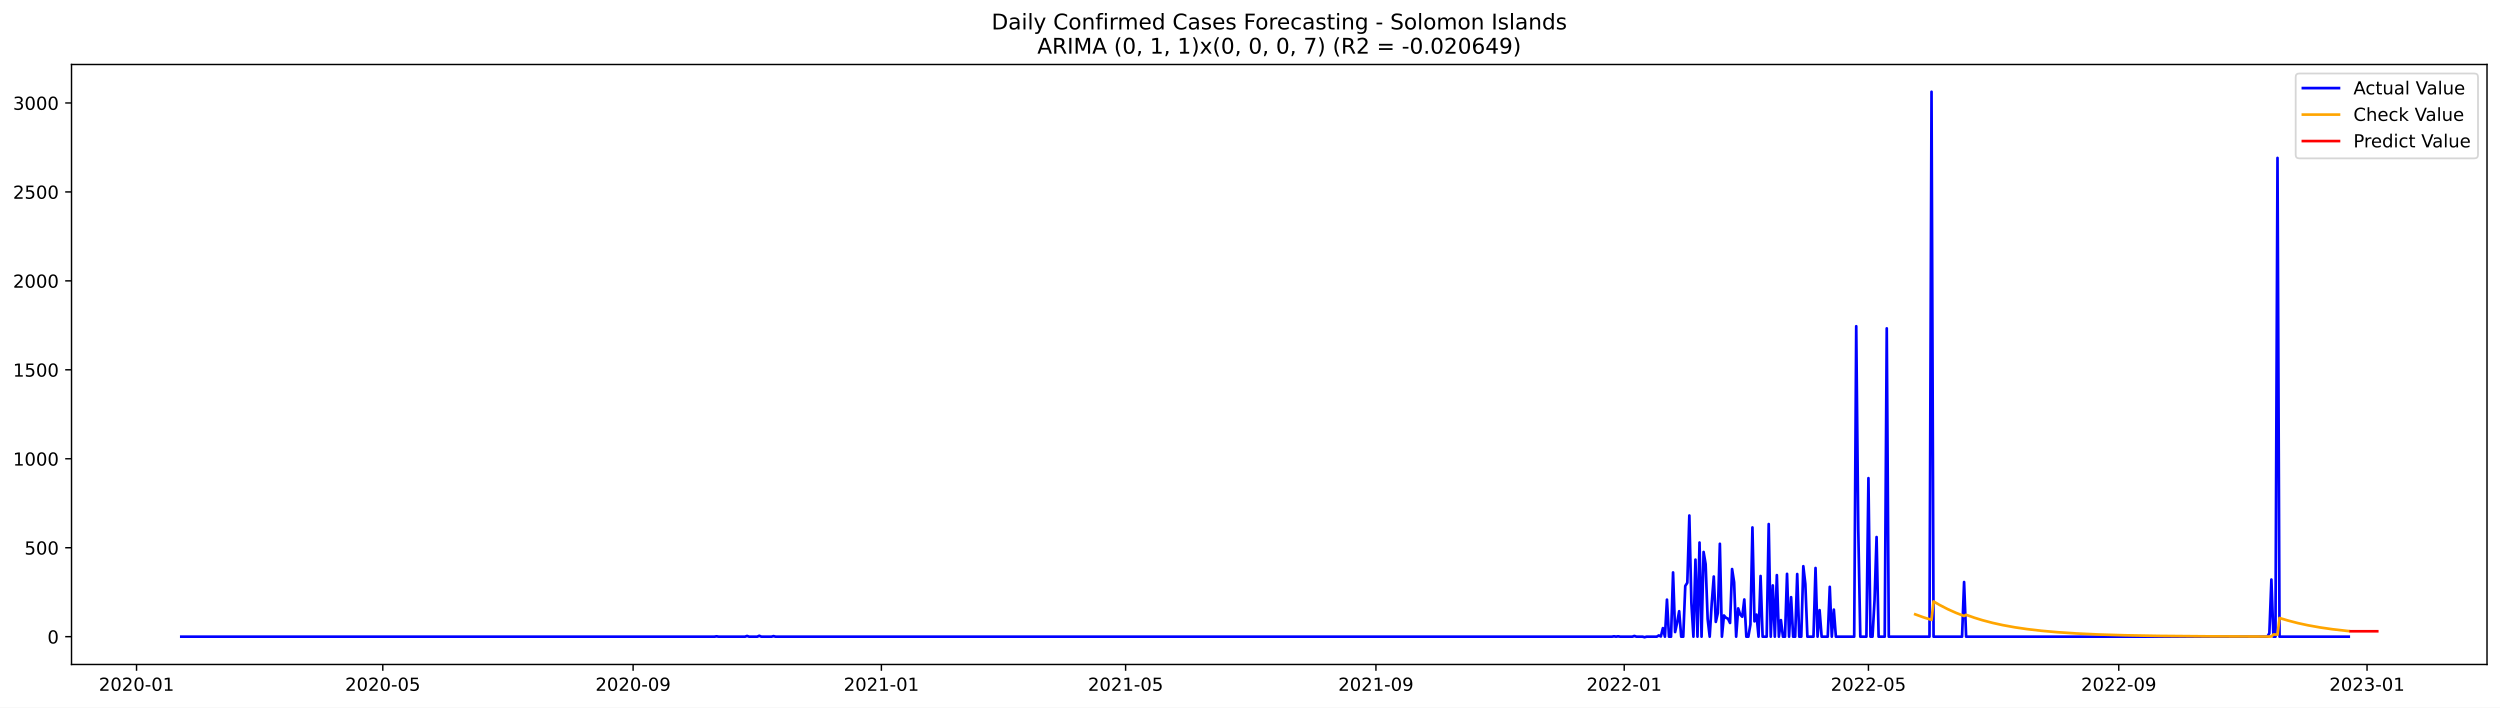
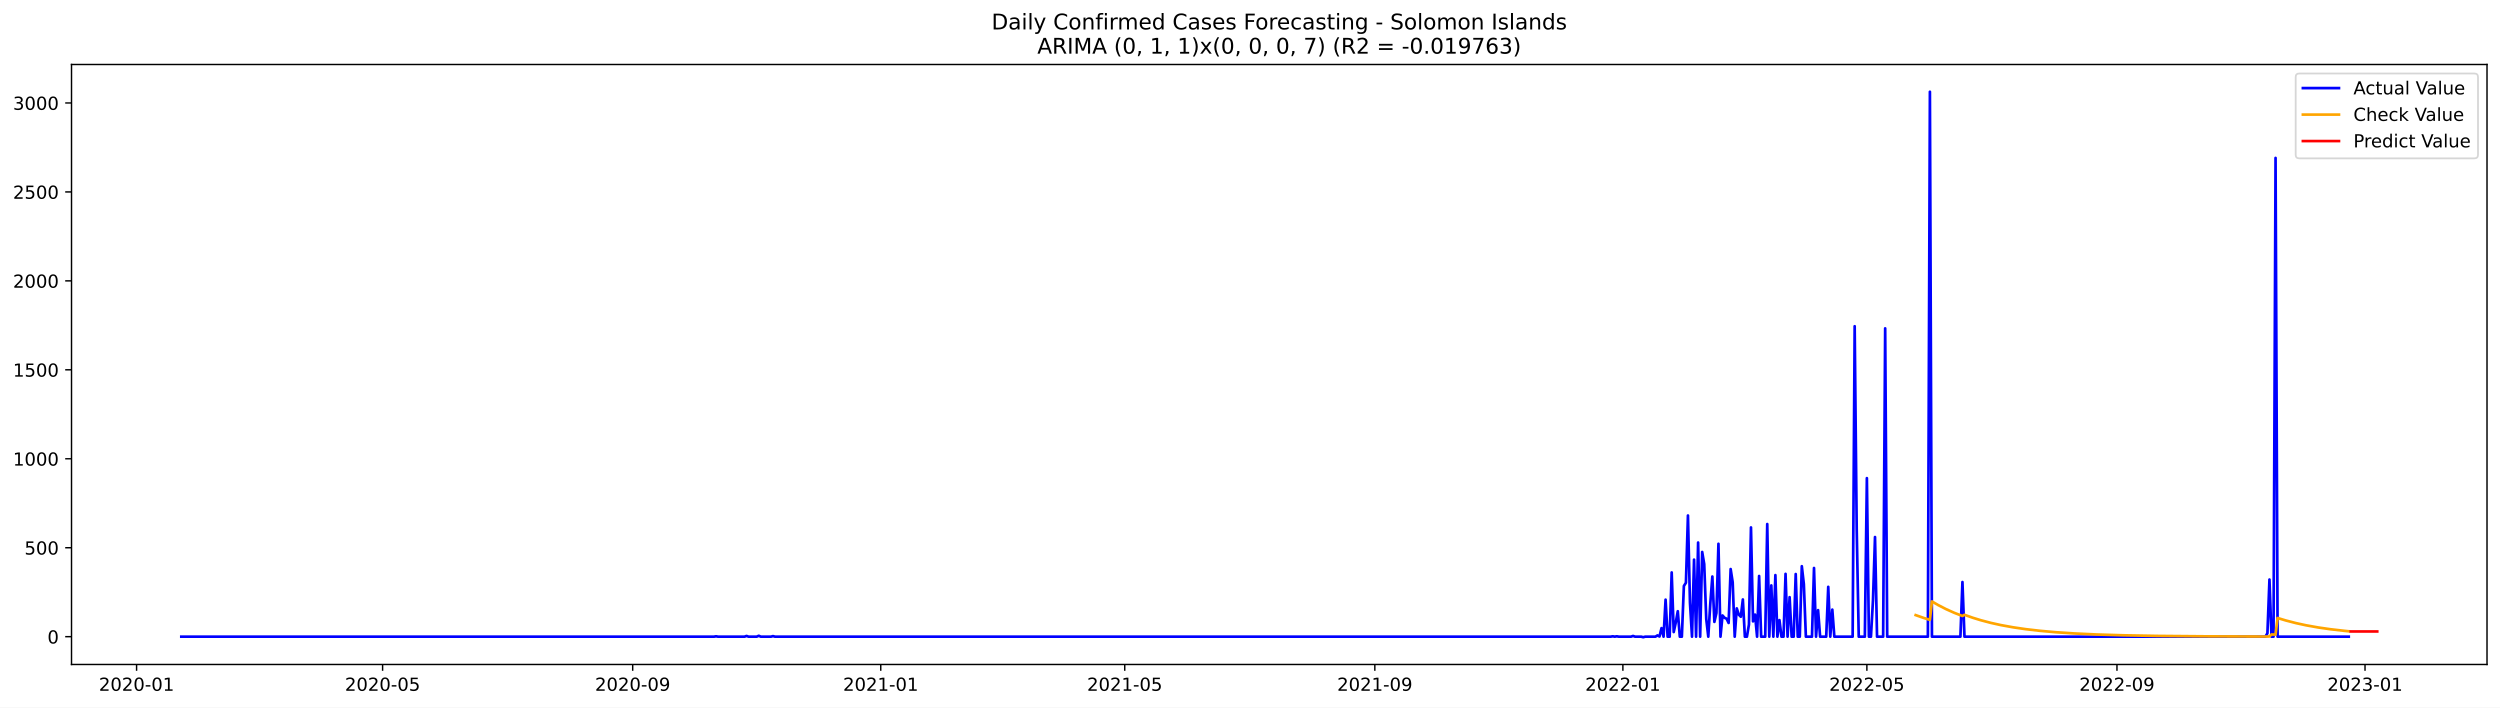
<svg xmlns="http://www.w3.org/2000/svg" xmlns:xlink="http://www.w3.org/1999/xlink" width="1386.05pt" height="392.274pt" viewBox="0 0 1386.05 392.274" version="1.1">
  <defs>
    <style type="text/css">*{stroke-linejoin: round; stroke-linecap: butt}</style>
  </defs>
  <g id="figure_1">
    <g id="patch_1">
      <path d="M 0 392.274  L 1386.05 392.274  L 1386.05 0  L 0 0  z " style="fill: #ffffff" />
    </g>
    <g id="axes_1">
      <g id="patch_2">
        <path d="M 39.65 368.396  L 1378.85 368.396  L 1378.85 35.755  L 39.65 35.755  z " style="fill: #ffffff" />
      </g>
      <g id="matplotlib.axis_1">
        <g id="xtick_1">
          <g id="line2d_1">
            <defs>
-               <path id="m9ba51d1029" d="M 0 0  L 0 3.5  " style="stroke: #000000; stroke-width: 0.8" />
+               <path id="meea53f72ed" d="M 0 0  L 0 3.5  " style="stroke: #000000; stroke-width: 0.8" />
            </defs>
            <g>
-               <use xlink:href="#m9ba51d1029" x="75.7" y="368.396" style="stroke: #000000; stroke-width: 0.8" />
+               <use xlink:href="#meea53f72ed" x="75.723" y="368.396" style="stroke: #000000; stroke-width: 0.8" />
            </g>
          </g>
          <g id="text_1">
-             <g transform="translate(54.80834 382.9939)scale(0.1 -0.1)">
+             <g transform="translate(54.83132 382.9939)scale(0.1 -0.1)">
              <defs>
                <path id="DejaVuSans-32" d="M 1228 531  L 3431 531  L 3431 0  L 469 0  L 469 531  Q 828 903 1448 1529  Q 2069 2156 2228 2338  Q 2531 2678 2651 2914  Q 2772 3150 2772 3378  Q 2772 3750 2511 3984  Q 2250 4219 1831 4219  Q 1534 4219 1204 4116  Q 875 4013 500 3803  L 500 4441  Q 881 4594 1212 4672  Q 1544 4750 1819 4750  Q 2544 4750 2975 4387  Q 3406 4025 3406 3419  Q 3406 3131 3298 2873  Q 3191 2616 2906 2266  Q 2828 2175 2409 1742  Q 1991 1309 1228 531  z " transform="scale(0.015625)" />
                <path id="DejaVuSans-30" d="M 2034 4250  Q 1547 4250 1301 3770  Q 1056 3291 1056 2328  Q 1056 1369 1301 889  Q 1547 409 2034 409  Q 2525 409 2770 889  Q 3016 1369 3016 2328  Q 3016 3291 2770 3770  Q 2525 4250 2034 4250  z M 2034 4750  Q 2819 4750 3233 4129  Q 3647 3509 3647 2328  Q 3647 1150 3233 529  Q 2819 -91 2034 -91  Q 1250 -91 836 529  Q 422 1150 422 2328  Q 422 3509 836 4129  Q 1250 4750 2034 4750  z " transform="scale(0.015625)" />
                <path id="DejaVuSans-2d" d="M 313 2009  L 1997 2009  L 1997 1497  L 313 1497  L 313 2009  z " transform="scale(0.015625)" />
                <path id="DejaVuSans-31" d="M 794 531  L 1825 531  L 1825 4091  L 703 3866  L 703 4441  L 1819 4666  L 2450 4666  L 2450 531  L 3481 531  L 3481 0  L 794 0  L 794 531  z " transform="scale(0.015625)" />
              </defs>
              <use xlink:href="#DejaVuSans-32" />
              <use xlink:href="#DejaVuSans-30" x="63.623" />
              <use xlink:href="#DejaVuSans-32" x="127.246" />
              <use xlink:href="#DejaVuSans-30" x="190.869" />
              <use xlink:href="#DejaVuSans-2d" x="254.492" />
              <use xlink:href="#DejaVuSans-30" x="290.576" />
              <use xlink:href="#DejaVuSans-31" x="354.199" />
            </g>
          </g>
        </g>
        <g id="xtick_2">
          <g id="line2d_2">
            <g>
-               <use xlink:href="#m9ba51d1029" x="212.226" y="368.396" style="stroke: #000000; stroke-width: 0.8" />
+               <use xlink:href="#meea53f72ed" x="212.123" y="368.396" style="stroke: #000000; stroke-width: 0.8" />
            </g>
          </g>
          <g id="text_2">
-             <g transform="translate(191.3348 382.9939)scale(0.1 -0.1)">
+             <g transform="translate(191.2313 382.9939)scale(0.1 -0.1)">
              <defs>
                <path id="DejaVuSans-35" d="M 691 4666  L 3169 4666  L 3169 4134  L 1269 4134  L 1269 2991  Q 1406 3038 1543 3061  Q 1681 3084 1819 3084  Q 2600 3084 3056 2656  Q 3513 2228 3513 1497  Q 3513 744 3044 326  Q 2575 -91 1722 -91  Q 1428 -91 1123 -41  Q 819 9 494 109  L 494 744  Q 775 591 1075 516  Q 1375 441 1709 441  Q 2250 441 2565 725  Q 2881 1009 2881 1497  Q 2881 1984 2565 2268  Q 2250 2553 1709 2553  Q 1456 2553 1204 2497  Q 953 2441 691 2322  L 691 4666  z " transform="scale(0.015625)" />
              </defs>
              <use xlink:href="#DejaVuSans-32" />
              <use xlink:href="#DejaVuSans-30" x="63.623" />
              <use xlink:href="#DejaVuSans-32" x="127.246" />
              <use xlink:href="#DejaVuSans-30" x="190.869" />
              <use xlink:href="#DejaVuSans-2d" x="254.492" />
              <use xlink:href="#DejaVuSans-30" x="290.576" />
              <use xlink:href="#DejaVuSans-35" x="354.199" />
            </g>
          </g>
        </g>
        <g id="xtick_3">
          <g id="line2d_3">
            <g>
-               <use xlink:href="#m9ba51d1029" x="351.009" y="368.396" style="stroke: #000000; stroke-width: 0.8" />
+               <use xlink:href="#meea53f72ed" x="350.777" y="368.396" style="stroke: #000000; stroke-width: 0.8" />
            </g>
          </g>
          <g id="text_3">
-             <g transform="translate(330.1178 382.9939)scale(0.1 -0.1)">
+             <g transform="translate(329.8859 382.9939)scale(0.1 -0.1)">
              <defs>
                <path id="DejaVuSans-39" d="M 703 97  L 703 672  Q 941 559 1184 500  Q 1428 441 1663 441  Q 2288 441 2617 861  Q 2947 1281 2994 2138  Q 2813 1869 2534 1725  Q 2256 1581 1919 1581  Q 1219 1581 811 2004  Q 403 2428 403 3163  Q 403 3881 828 4315  Q 1253 4750 1959 4750  Q 2769 4750 3195 4129  Q 3622 3509 3622 2328  Q 3622 1225 3098 567  Q 2575 -91 1691 -91  Q 1453 -91 1209 -44  Q 966 3 703 97  z M 1959 2075  Q 2384 2075 2632 2365  Q 2881 2656 2881 3163  Q 2881 3666 2632 3958  Q 2384 4250 1959 4250  Q 1534 4250 1286 3958  Q 1038 3666 1038 3163  Q 1038 2656 1286 2365  Q 1534 2075 1959 2075  z " transform="scale(0.015625)" />
              </defs>
              <use xlink:href="#DejaVuSans-32" />
              <use xlink:href="#DejaVuSans-30" x="63.623" />
              <use xlink:href="#DejaVuSans-32" x="127.246" />
              <use xlink:href="#DejaVuSans-30" x="190.869" />
              <use xlink:href="#DejaVuSans-2d" x="254.492" />
              <use xlink:href="#DejaVuSans-30" x="290.576" />
              <use xlink:href="#DejaVuSans-39" x="354.199" />
            </g>
          </g>
        </g>
        <g id="xtick_4">
          <g id="line2d_4">
            <g>
-               <use xlink:href="#m9ba51d1029" x="488.664" y="368.396" style="stroke: #000000; stroke-width: 0.8" />
+               <use xlink:href="#meea53f72ed" x="488.305" y="368.396" style="stroke: #000000; stroke-width: 0.8" />
            </g>
          </g>
          <g id="text_4">
-             <g transform="translate(467.7725 382.9939)scale(0.1 -0.1)">
+             <g transform="translate(467.4131 382.9939)scale(0.1 -0.1)">
              <use xlink:href="#DejaVuSans-32" />
              <use xlink:href="#DejaVuSans-30" x="63.623" />
              <use xlink:href="#DejaVuSans-32" x="127.246" />
              <use xlink:href="#DejaVuSans-31" x="190.869" />
              <use xlink:href="#DejaVuSans-2d" x="254.492" />
              <use xlink:href="#DejaVuSans-30" x="290.576" />
              <use xlink:href="#DejaVuSans-31" x="354.199" />
            </g>
          </g>
        </g>
        <g id="xtick_5">
          <g id="line2d_5">
            <g>
-               <use xlink:href="#m9ba51d1029" x="624.062" y="368.396" style="stroke: #000000; stroke-width: 0.8" />
+               <use xlink:href="#meea53f72ed" x="623.577" y="368.396" style="stroke: #000000; stroke-width: 0.8" />
            </g>
          </g>
          <g id="text_5">
-             <g transform="translate(603.1706 382.9939)scale(0.1 -0.1)">
+             <g transform="translate(602.6859 382.9939)scale(0.1 -0.1)">
              <use xlink:href="#DejaVuSans-32" />
              <use xlink:href="#DejaVuSans-30" x="63.623" />
              <use xlink:href="#DejaVuSans-32" x="127.246" />
              <use xlink:href="#DejaVuSans-31" x="190.869" />
              <use xlink:href="#DejaVuSans-2d" x="254.492" />
              <use xlink:href="#DejaVuSans-30" x="290.576" />
              <use xlink:href="#DejaVuSans-35" x="354.199" />
            </g>
          </g>
        </g>
        <g id="xtick_6">
          <g id="line2d_6">
            <g>
-               <use xlink:href="#m9ba51d1029" x="762.845" y="368.396" style="stroke: #000000; stroke-width: 0.8" />
+               <use xlink:href="#meea53f72ed" x="762.232" y="368.396" style="stroke: #000000; stroke-width: 0.8" />
            </g>
          </g>
          <g id="text_6">
-             <g transform="translate(741.9537 382.9939)scale(0.1 -0.1)">
+             <g transform="translate(741.3404 382.9939)scale(0.1 -0.1)">
              <use xlink:href="#DejaVuSans-32" />
              <use xlink:href="#DejaVuSans-30" x="63.623" />
              <use xlink:href="#DejaVuSans-32" x="127.246" />
              <use xlink:href="#DejaVuSans-31" x="190.869" />
              <use xlink:href="#DejaVuSans-2d" x="254.492" />
              <use xlink:href="#DejaVuSans-30" x="290.576" />
              <use xlink:href="#DejaVuSans-39" x="354.199" />
            </g>
          </g>
        </g>
        <g id="xtick_7">
          <g id="line2d_7">
            <g>
-               <use xlink:href="#m9ba51d1029" x="900.5" y="368.396" style="stroke: #000000; stroke-width: 0.8" />
+               <use xlink:href="#meea53f72ed" x="899.759" y="368.396" style="stroke: #000000; stroke-width: 0.8" />
            </g>
          </g>
          <g id="text_7">
-             <g transform="translate(879.6084 382.9939)scale(0.1 -0.1)">
+             <g transform="translate(878.8677 382.9939)scale(0.1 -0.1)">
              <use xlink:href="#DejaVuSans-32" />
              <use xlink:href="#DejaVuSans-30" x="63.623" />
              <use xlink:href="#DejaVuSans-32" x="127.246" />
              <use xlink:href="#DejaVuSans-32" x="190.869" />
              <use xlink:href="#DejaVuSans-2d" x="254.492" />
              <use xlink:href="#DejaVuSans-30" x="290.576" />
              <use xlink:href="#DejaVuSans-31" x="354.199" />
            </g>
          </g>
        </g>
        <g id="xtick_8">
          <g id="line2d_8">
            <g>
-               <use xlink:href="#m9ba51d1029" x="1035.898" y="368.396" style="stroke: #000000; stroke-width: 0.8" />
+               <use xlink:href="#meea53f72ed" x="1035.032" y="368.396" style="stroke: #000000; stroke-width: 0.8" />
            </g>
          </g>
          <g id="text_8">
-             <g transform="translate(1015.006 382.9939)scale(0.1 -0.1)">
+             <g transform="translate(1014.14 382.9939)scale(0.1 -0.1)">
              <use xlink:href="#DejaVuSans-32" />
              <use xlink:href="#DejaVuSans-30" x="63.623" />
              <use xlink:href="#DejaVuSans-32" x="127.246" />
              <use xlink:href="#DejaVuSans-32" x="190.869" />
              <use xlink:href="#DejaVuSans-2d" x="254.492" />
              <use xlink:href="#DejaVuSans-30" x="290.576" />
              <use xlink:href="#DejaVuSans-35" x="354.199" />
            </g>
          </g>
        </g>
        <g id="xtick_9">
          <g id="line2d_9">
            <g>
-               <use xlink:href="#m9ba51d1029" x="1174.681" y="368.396" style="stroke: #000000; stroke-width: 0.8" />
+               <use xlink:href="#meea53f72ed" x="1173.686" y="368.396" style="stroke: #000000; stroke-width: 0.8" />
            </g>
          </g>
          <g id="text_9">
-             <g transform="translate(1153.79 382.9939)scale(0.1 -0.1)">
+             <g transform="translate(1152.795 382.9939)scale(0.1 -0.1)">
              <use xlink:href="#DejaVuSans-32" />
              <use xlink:href="#DejaVuSans-30" x="63.623" />
              <use xlink:href="#DejaVuSans-32" x="127.246" />
              <use xlink:href="#DejaVuSans-32" x="190.869" />
              <use xlink:href="#DejaVuSans-2d" x="254.492" />
              <use xlink:href="#DejaVuSans-30" x="290.576" />
              <use xlink:href="#DejaVuSans-39" x="354.199" />
            </g>
          </g>
        </g>
        <g id="xtick_10">
          <g id="line2d_10">
            <g>
-               <use xlink:href="#m9ba51d1029" x="1312.336" y="368.396" style="stroke: #000000; stroke-width: 0.8" />
+               <use xlink:href="#meea53f72ed" x="1311.214" y="368.396" style="stroke: #000000; stroke-width: 0.8" />
            </g>
          </g>
          <g id="text_10">
-             <g transform="translate(1291.444 382.9939)scale(0.1 -0.1)">
+             <g transform="translate(1290.322 382.9939)scale(0.1 -0.1)">
              <defs>
                <path id="DejaVuSans-33" d="M 2597 2516  Q 3050 2419 3304 2112  Q 3559 1806 3559 1356  Q 3559 666 3084 287  Q 2609 -91 1734 -91  Q 1441 -91 1130 -33  Q 819 25 488 141  L 488 750  Q 750 597 1062 519  Q 1375 441 1716 441  Q 2309 441 2620 675  Q 2931 909 2931 1356  Q 2931 1769 2642 2001  Q 2353 2234 1838 2234  L 1294 2234  L 1294 2753  L 1863 2753  Q 2328 2753 2575 2939  Q 2822 3125 2822 3475  Q 2822 3834 2567 4026  Q 2313 4219 1838 4219  Q 1578 4219 1281 4162  Q 984 4106 628 3988  L 628 4550  Q 988 4650 1302 4700  Q 1616 4750 1894 4750  Q 2613 4750 3031 4423  Q 3450 4097 3450 3541  Q 3450 3153 3228 2886  Q 3006 2619 2597 2516  z " transform="scale(0.015625)" />
              </defs>
              <use xlink:href="#DejaVuSans-32" />
              <use xlink:href="#DejaVuSans-30" x="63.623" />
              <use xlink:href="#DejaVuSans-32" x="127.246" />
              <use xlink:href="#DejaVuSans-33" x="190.869" />
              <use xlink:href="#DejaVuSans-2d" x="254.492" />
              <use xlink:href="#DejaVuSans-30" x="290.576" />
              <use xlink:href="#DejaVuSans-31" x="354.199" />
            </g>
          </g>
        </g>
      </g>
      <g id="matplotlib.axis_2">
        <g id="ytick_1">
          <g id="line2d_11">
            <defs>
-               <path id="mbf1d120d98" d="M 0 0  L -3.5 0  " style="stroke: #000000; stroke-width: 0.8" />
+               <path id="m73deaeb2fb" d="M 0 0  L -3.5 0  " style="stroke: #000000; stroke-width: 0.8" />
            </defs>
            <g>
-               <use xlink:href="#mbf1d120d98" x="39.65" y="352.98" style="stroke: #000000; stroke-width: 0.8" />
+               <use xlink:href="#m73deaeb2fb" x="39.65" y="352.98" style="stroke: #000000; stroke-width: 0.8" />
            </g>
          </g>
          <g id="text_11">
            <g transform="translate(26.2875 356.7788)scale(0.1 -0.1)">
              <use xlink:href="#DejaVuSans-30" />
            </g>
          </g>
        </g>
        <g id="ytick_2">
          <g id="line2d_12">
            <g>
-               <use xlink:href="#mbf1d120d98" x="39.65" y="303.665" style="stroke: #000000; stroke-width: 0.8" />
+               <use xlink:href="#m73deaeb2fb" x="39.65" y="303.665" style="stroke: #000000; stroke-width: 0.8" />
            </g>
          </g>
          <g id="text_12">
            <g transform="translate(13.5625 307.4638)scale(0.1 -0.1)">
              <use xlink:href="#DejaVuSans-35" />
              <use xlink:href="#DejaVuSans-30" x="63.623" />
              <use xlink:href="#DejaVuSans-30" x="127.246" />
            </g>
          </g>
        </g>
        <g id="ytick_3">
          <g id="line2d_13">
            <g>
-               <use xlink:href="#mbf1d120d98" x="39.65" y="254.349" style="stroke: #000000; stroke-width: 0.8" />
+               <use xlink:href="#m73deaeb2fb" x="39.65" y="254.349" style="stroke: #000000; stroke-width: 0.8" />
            </g>
          </g>
          <g id="text_13">
            <g transform="translate(7.2 258.1487)scale(0.1 -0.1)">
              <use xlink:href="#DejaVuSans-31" />
              <use xlink:href="#DejaVuSans-30" x="63.623" />
              <use xlink:href="#DejaVuSans-30" x="127.246" />
              <use xlink:href="#DejaVuSans-30" x="190.869" />
            </g>
          </g>
        </g>
        <g id="ytick_4">
          <g id="line2d_14">
            <g>
-               <use xlink:href="#mbf1d120d98" x="39.65" y="205.034" style="stroke: #000000; stroke-width: 0.8" />
+               <use xlink:href="#m73deaeb2fb" x="39.65" y="205.034" style="stroke: #000000; stroke-width: 0.8" />
            </g>
          </g>
          <g id="text_14">
            <g transform="translate(7.2 208.8336)scale(0.1 -0.1)">
              <use xlink:href="#DejaVuSans-31" />
              <use xlink:href="#DejaVuSans-35" x="63.623" />
              <use xlink:href="#DejaVuSans-30" x="127.246" />
              <use xlink:href="#DejaVuSans-30" x="190.869" />
            </g>
          </g>
        </g>
        <g id="ytick_5">
          <g id="line2d_15">
            <g>
-               <use xlink:href="#mbf1d120d98" x="39.65" y="155.719" style="stroke: #000000; stroke-width: 0.8" />
+               <use xlink:href="#m73deaeb2fb" x="39.65" y="155.719" style="stroke: #000000; stroke-width: 0.8" />
            </g>
          </g>
          <g id="text_15">
            <g transform="translate(7.2 159.5186)scale(0.1 -0.1)">
              <use xlink:href="#DejaVuSans-32" />
              <use xlink:href="#DejaVuSans-30" x="63.623" />
              <use xlink:href="#DejaVuSans-30" x="127.246" />
              <use xlink:href="#DejaVuSans-30" x="190.869" />
            </g>
          </g>
        </g>
        <g id="ytick_6">
          <g id="line2d_16">
            <g>
-               <use xlink:href="#mbf1d120d98" x="39.65" y="106.404" style="stroke: #000000; stroke-width: 0.8" />
+               <use xlink:href="#m73deaeb2fb" x="39.65" y="106.404" style="stroke: #000000; stroke-width: 0.8" />
            </g>
          </g>
          <g id="text_16">
            <g transform="translate(7.2 110.2035)scale(0.1 -0.1)">
              <use xlink:href="#DejaVuSans-32" />
              <use xlink:href="#DejaVuSans-35" x="63.623" />
              <use xlink:href="#DejaVuSans-30" x="127.246" />
              <use xlink:href="#DejaVuSans-30" x="190.869" />
            </g>
          </g>
        </g>
        <g id="ytick_7">
          <g id="line2d_17">
            <g>
-               <use xlink:href="#mbf1d120d98" x="39.65" y="57.089" style="stroke: #000000; stroke-width: 0.8" />
+               <use xlink:href="#m73deaeb2fb" x="39.65" y="57.089" style="stroke: #000000; stroke-width: 0.8" />
            </g>
          </g>
          <g id="text_17">
            <g transform="translate(7.2 60.88842)scale(0.1 -0.1)">
              <use xlink:href="#DejaVuSans-33" />
              <use xlink:href="#DejaVuSans-30" x="63.623" />
              <use xlink:href="#DejaVuSans-30" x="127.246" />
              <use xlink:href="#DejaVuSans-30" x="190.869" />
            </g>
          </g>
        </g>
      </g>
      <g id="line2d_18">
-         <path d="M 100.523 352.98  L 396.142 352.98  L 397.27 352.782  L 398.399 352.98  L 413.067 352.98  L 414.195 352.585  L 415.323 352.98  L 419.837 352.98  L 420.965 352.486  L 422.093 352.98  L 427.735 352.98  L 428.863 352.684  L 429.991 352.98  L 893.73 352.98  L 894.858 352.782  L 895.987 352.98  L 897.115 352.782  L 898.243 352.98  L 905.013 352.98  L 906.141 352.585  L 907.27 352.98  L 910.655 352.98  L 911.783 353.276  L 912.911 352.98  L 918.553 352.98  L 919.681 352.289  L 920.81 352.881  L 921.938 348.245  L 923.066 352.98  L 924.194 332.465  L 925.323 352.98  L 926.451 352.98  L 927.579 317.374  L 928.708 350.415  L 929.836 345.188  L 930.964 338.875  L 932.093 352.98  L 933.221 352.98  L 934.349 324.87  L 935.478 323.095  L 936.606 285.812  L 937.734 334.24  L 938.863 352.98  L 939.991 310.273  L 941.119 352.98  L 942.248 300.804  L 943.376 352.98  L 944.504 306.032  L 945.633 312.739  L 946.761 343.215  L 947.889 352.98  L 949.017 334.536  L 950.146 319.643  L 951.274 344.793  L 952.402 339.862  L 953.531 301.495  L 954.659 352.98  L 955.787 341.243  L 956.916 342.525  L 958.044 343.018  L 959.172 345.385  L 960.301 315.5  L 961.429 322.799  L 962.557 352.98  L 963.686 337.297  L 964.814 340.749  L 965.942 341.933  L 967.071 332.366  L 968.199 352.98  L 969.327 352.98  L 970.455 346.273  L 971.584 292.421  L 972.712 344.497  L 973.84 340.749  L 974.969 352.98  L 976.097 319.347  L 977.225 352.98  L 979.482 352.98  L 980.61 290.547  L 981.739 352.98  L 982.867 324.574  L 983.995 352.98  L 985.124 318.854  L 986.252 352.98  L 987.38 343.807  L 988.509 352.98  L 989.637 352.98  L 990.765 318.163  L 991.894 352.98  L 993.022 331.084  L 994.15 352.98  L 995.278 352.98  L 996.407 318.262  L 997.535 352.98  L 998.663 352.98  L 999.792 313.922  L 1000.92 323.785  L 1002.048 352.98  L 1005.433 352.98  L 1006.562 314.908  L 1007.69 352.98  L 1008.818 338.284  L 1009.947 352.98  L 1013.332 352.98  L 1014.46 325.363  L 1015.588 352.98  L 1016.717 337.988  L 1017.845 352.98  L 1028 352.98  L 1029.128 180.87  L 1030.256 293.407  L 1031.385 352.98  L 1034.77 352.98  L 1035.898 265.1  L 1037.026 352.98  L 1038.155 352.98  L 1039.283 332.859  L 1040.411 297.747  L 1041.539 352.98  L 1044.924 352.98  L 1046.053 182.054  L 1047.181 352.98  L 1069.747 352.98  L 1070.876 50.876  L 1072.004 352.98  L 1087.801 352.98  L 1088.929 322.7  L 1090.057 352.98  L 1257.048 352.98  L 1258.176 351.106  L 1259.305 321.319  L 1260.433 352.98  L 1261.561 352.98  L 1262.69 87.566  L 1263.818 352.98  L 1302.181 352.98  L 1302.181 352.98  " clip-path="url(#p2a7e4f7de7)" style="fill: none; stroke: #0000ff; stroke-width: 1.5; stroke-linecap: square" />
+         <path d="M 100.523 352.98  L 395.868 352.98  L 396.995 352.782  L 398.123 352.98  L 412.777 352.98  L 413.905 352.585  L 415.032 352.98  L 419.541 352.98  L 420.668 352.486  L 421.795 352.98  L 427.432 352.98  L 428.559 352.684  L 429.686 352.98  L 892.995 352.98  L 894.123 352.782  L 895.25 352.98  L 896.377 352.782  L 897.505 352.98  L 904.268 352.98  L 905.395 352.585  L 906.523 352.98  L 909.905 352.98  L 911.032 353.276  L 912.159 352.98  L 917.795 352.98  L 918.923 352.289  L 920.05 352.881  L 921.177 348.245  L 922.305 352.98  L 923.432 332.465  L 924.559 352.98  L 925.686 352.98  L 926.814 317.374  L 927.941 350.415  L 929.068 345.188  L 930.195 338.875  L 931.323 352.98  L 932.45 352.98  L 933.577 324.87  L 934.705 323.095  L 935.832 285.812  L 936.959 334.24  L 938.086 352.98  L 939.214 310.273  L 940.341 352.98  L 941.468 300.804  L 942.595 352.98  L 943.723 306.032  L 944.85 312.739  L 945.977 343.215  L 947.105 352.98  L 948.232 334.536  L 949.359 319.643  L 950.486 344.793  L 951.614 339.862  L 952.741 301.495  L 953.868 352.98  L 954.995 341.243  L 956.123 342.525  L 957.25 343.018  L 958.377 345.385  L 959.505 315.5  L 960.632 322.799  L 961.759 352.98  L 962.886 337.297  L 964.014 340.749  L 965.141 341.933  L 966.268 332.366  L 967.395 352.98  L 968.523 352.98  L 969.65 346.273  L 970.777 292.421  L 971.905 344.497  L 973.032 340.749  L 974.159 352.98  L 975.286 319.347  L 976.414 352.98  L 978.668 352.98  L 979.795 290.547  L 980.923 352.98  L 982.05 324.574  L 983.177 352.98  L 984.305 318.854  L 985.432 352.98  L 986.559 343.807  L 987.686 352.98  L 988.814 352.98  L 989.941 318.163  L 991.068 352.98  L 992.195 331.084  L 993.323 352.98  L 994.45 352.98  L 995.577 318.262  L 996.705 352.98  L 997.832 352.98  L 998.959 313.922  L 1000.086 323.785  L 1001.214 352.98  L 1004.595 352.98  L 1005.723 314.908  L 1006.85 352.98  L 1007.977 338.284  L 1009.105 352.98  L 1012.486 352.98  L 1013.614 325.363  L 1014.741 352.98  L 1015.868 337.988  L 1016.995 352.98  L 1027.141 352.98  L 1028.268 180.87  L 1029.395 293.407  L 1030.523 352.98  L 1033.905 352.98  L 1035.032 265.1  L 1036.159 352.98  L 1037.286 352.98  L 1038.414 332.859  L 1039.541 297.747  L 1040.668 352.98  L 1044.05 352.98  L 1045.177 182.054  L 1046.305 352.98  L 1068.85 352.98  L 1069.977 50.876  L 1071.105 352.98  L 1086.886 352.98  L 1088.014 322.7  L 1089.141 352.98  L 1255.977 352.98  L 1257.105 351.106  L 1258.232 321.319  L 1259.359 352.98  L 1260.486 352.98  L 1261.614 87.566  L 1262.741 352.98  L 1302.195 352.98  L 1302.195 352.98  " clip-path="url(#p767ca297f6)" style="fill: none; stroke: #0000ff; stroke-width: 1.5; stroke-linecap: square" />
      </g>
      <g id="line2d_19">
-         <path d="M 1061.849 340.603  L 1066.362 342.241  L 1070.876 343.662  L 1072.004 333.455  L 1075.389 335.427  L 1079.902 337.749  L 1084.416 339.765  L 1088.929 341.513  L 1090.057 340.857  L 1094.57 342.461  L 1099.084 343.853  L 1104.725 345.337  L 1110.367 346.579  L 1117.137 347.807  L 1123.907 348.799  L 1131.805 349.718  L 1140.831 350.524  L 1150.986 351.195  L 1163.398 351.772  L 1178.066 352.218  L 1197.247 352.563  L 1224.327 352.802  L 1258.176 352.918  L 1259.305 352.855  L 1260.433 351.756  L 1262.69 351.84  L 1263.818 342.627  L 1268.331 343.997  L 1273.973 345.457  L 1279.614 346.68  L 1286.384 347.888  L 1293.154 348.864  L 1301.053 349.769  L 1302.181 349.881  L 1302.181 349.881  " clip-path="url(#p2a7e4f7de7)" style="fill: none; stroke: #ffa500; stroke-width: 1.5; stroke-linecap: square" />
+         <path d="M 1062.086 341.036  L 1066.595 342.617  L 1069.977 343.664  L 1071.105 333.451  L 1074.486 335.424  L 1078.995 337.748  L 1083.505 339.765  L 1088.014 341.515  L 1089.141 340.858  L 1093.65 342.463  L 1098.159 343.855  L 1103.795 345.34  L 1109.432 346.582  L 1116.195 347.81  L 1122.959 348.802  L 1130.85 349.721  L 1139.868 350.527  L 1150.014 351.198  L 1162.414 351.774  L 1177.068 352.22  L 1196.232 352.564  L 1223.286 352.802  L 1257.105 352.919  L 1258.232 352.855  L 1259.359 351.755  L 1261.614 351.839  L 1262.741 342.621  L 1267.25 343.992  L 1272.886 345.454  L 1278.523 346.678  L 1285.286 347.887  L 1292.05 348.864  L 1299.941 349.77  L 1302.195 349.99  L 1302.195 349.99  " clip-path="url(#p767ca297f6)" style="fill: none; stroke: #ffa500; stroke-width: 1.5; stroke-linecap: square" />
      </g>
      <g id="line2d_20">
-         <path d="M 1303.309 349.989  L 1304.437 349.989  L 1305.566 349.989  L 1306.694 349.989  L 1307.822 349.989  L 1308.951 349.989  L 1310.079 349.989  L 1311.207 349.989  L 1312.336 349.989  L 1313.464 349.989  L 1314.592 349.989  L 1315.721 349.989  L 1316.849 349.989  L 1317.977 349.989  " clip-path="url(#p2a7e4f7de7)" style="fill: none; stroke: #ff0000; stroke-width: 1.5; stroke-linecap: square" />
+         <path d="M 1303.323 350.094  L 1304.45 350.094  L 1305.577 350.094  L 1306.705 350.094  L 1307.832 350.094  L 1308.959 350.094  L 1310.086 350.094  L 1311.214 350.094  L 1312.341 350.094  L 1313.468 350.094  L 1314.595 350.094  L 1315.723 350.094  L 1316.85 350.094  L 1317.977 350.094  " clip-path="url(#p767ca297f6)" style="fill: none; stroke: #ff0000; stroke-width: 1.5; stroke-linecap: square" />
      </g>
      <g id="patch_3">
        <path d="M 39.65 368.396  L 39.65 35.755  " style="fill: none; stroke: #000000; stroke-width: 0.8; stroke-linejoin: miter; stroke-linecap: square" />
      </g>
      <g id="patch_4">
        <path d="M 1378.85 368.396  L 1378.85 35.755  " style="fill: none; stroke: #000000; stroke-width: 0.8; stroke-linejoin: miter; stroke-linecap: square" />
      </g>
      <g id="patch_5">
        <path d="M 39.65 368.396  L 1378.85 368.396  " style="fill: none; stroke: #000000; stroke-width: 0.8; stroke-linejoin: miter; stroke-linecap: square" />
      </g>
      <g id="patch_6">
        <path d="M 39.65 35.755  L 1378.85 35.755  " style="fill: none; stroke: #000000; stroke-width: 0.8; stroke-linejoin: miter; stroke-linecap: square" />
      </g>
      <g id="text_18">
        <g transform="translate(549.7297 16.31812)scale(0.12 -0.12)">
          <defs>
            <path id="DejaVuSans-44" d="M 1259 4147  L 1259 519  L 2022 519  Q 2988 519 3436 956  Q 3884 1394 3884 2338  Q 3884 3275 3436 3711  Q 2988 4147 2022 4147  L 1259 4147  z M 628 4666  L 1925 4666  Q 3281 4666 3915 4102  Q 4550 3538 4550 2338  Q 4550 1131 3912 565  Q 3275 0 1925 0  L 628 0  L 628 4666  z " transform="scale(0.015625)" />
            <path id="DejaVuSans-61" d="M 2194 1759  Q 1497 1759 1228 1600  Q 959 1441 959 1056  Q 959 750 1161 570  Q 1363 391 1709 391  Q 2188 391 2477 730  Q 2766 1069 2766 1631  L 2766 1759  L 2194 1759  z M 3341 1997  L 3341 0  L 2766 0  L 2766 531  Q 2569 213 2275 61  Q 1981 -91 1556 -91  Q 1019 -91 701 211  Q 384 513 384 1019  Q 384 1609 779 1909  Q 1175 2209 1959 2209  L 2766 2209  L 2766 2266  Q 2766 2663 2505 2880  Q 2244 3097 1772 3097  Q 1472 3097 1187 3025  Q 903 2953 641 2809  L 641 3341  Q 956 3463 1253 3523  Q 1550 3584 1831 3584  Q 2591 3584 2966 3190  Q 3341 2797 3341 1997  z " transform="scale(0.015625)" />
            <path id="DejaVuSans-69" d="M 603 3500  L 1178 3500  L 1178 0  L 603 0  L 603 3500  z M 603 4863  L 1178 4863  L 1178 4134  L 603 4134  L 603 4863  z " transform="scale(0.015625)" />
            <path id="DejaVuSans-6c" d="M 603 4863  L 1178 4863  L 1178 0  L 603 0  L 603 4863  z " transform="scale(0.015625)" />
            <path id="DejaVuSans-79" d="M 2059 -325  Q 1816 -950 1584 -1140  Q 1353 -1331 966 -1331  L 506 -1331  L 506 -850  L 844 -850  Q 1081 -850 1212 -737  Q 1344 -625 1503 -206  L 1606 56  L 191 3500  L 800 3500  L 1894 763  L 2988 3500  L 3597 3500  L 2059 -325  z " transform="scale(0.015625)" />
            <path id="DejaVuSans-20" transform="scale(0.015625)" />
            <path id="DejaVuSans-43" d="M 4122 4306  L 4122 3641  Q 3803 3938 3442 4084  Q 3081 4231 2675 4231  Q 1875 4231 1450 3742  Q 1025 3253 1025 2328  Q 1025 1406 1450 917  Q 1875 428 2675 428  Q 3081 428 3442 575  Q 3803 722 4122 1019  L 4122 359  Q 3791 134 3420 21  Q 3050 -91 2638 -91  Q 1578 -91 968 557  Q 359 1206 359 2328  Q 359 3453 968 4101  Q 1578 4750 2638 4750  Q 3056 4750 3426 4639  Q 3797 4528 4122 4306  z " transform="scale(0.015625)" />
            <path id="DejaVuSans-6f" d="M 1959 3097  Q 1497 3097 1228 2736  Q 959 2375 959 1747  Q 959 1119 1226 758  Q 1494 397 1959 397  Q 2419 397 2687 759  Q 2956 1122 2956 1747  Q 2956 2369 2687 2733  Q 2419 3097 1959 3097  z M 1959 3584  Q 2709 3584 3137 3096  Q 3566 2609 3566 1747  Q 3566 888 3137 398  Q 2709 -91 1959 -91  Q 1206 -91 779 398  Q 353 888 353 1747  Q 353 2609 779 3096  Q 1206 3584 1959 3584  z " transform="scale(0.015625)" />
            <path id="DejaVuSans-6e" d="M 3513 2113  L 3513 0  L 2938 0  L 2938 2094  Q 2938 2591 2744 2837  Q 2550 3084 2163 3084  Q 1697 3084 1428 2787  Q 1159 2491 1159 1978  L 1159 0  L 581 0  L 581 3500  L 1159 3500  L 1159 2956  Q 1366 3272 1645 3428  Q 1925 3584 2291 3584  Q 2894 3584 3203 3211  Q 3513 2838 3513 2113  z " transform="scale(0.015625)" />
            <path id="DejaVuSans-66" d="M 2375 4863  L 2375 4384  L 1825 4384  Q 1516 4384 1395 4259  Q 1275 4134 1275 3809  L 1275 3500  L 2222 3500  L 2222 3053  L 1275 3053  L 1275 0  L 697 0  L 697 3053  L 147 3053  L 147 3500  L 697 3500  L 697 3744  Q 697 4328 969 4595  Q 1241 4863 1831 4863  L 2375 4863  z " transform="scale(0.015625)" />
            <path id="DejaVuSans-72" d="M 2631 2963  Q 2534 3019 2420 3045  Q 2306 3072 2169 3072  Q 1681 3072 1420 2755  Q 1159 2438 1159 1844  L 1159 0  L 581 0  L 581 3500  L 1159 3500  L 1159 2956  Q 1341 3275 1631 3429  Q 1922 3584 2338 3584  Q 2397 3584 2469 3576  Q 2541 3569 2628 3553  L 2631 2963  z " transform="scale(0.015625)" />
            <path id="DejaVuSans-6d" d="M 3328 2828  Q 3544 3216 3844 3400  Q 4144 3584 4550 3584  Q 5097 3584 5394 3201  Q 5691 2819 5691 2113  L 5691 0  L 5113 0  L 5113 2094  Q 5113 2597 4934 2840  Q 4756 3084 4391 3084  Q 3944 3084 3684 2787  Q 3425 2491 3425 1978  L 3425 0  L 2847 0  L 2847 2094  Q 2847 2600 2669 2842  Q 2491 3084 2119 3084  Q 1678 3084 1418 2786  Q 1159 2488 1159 1978  L 1159 0  L 581 0  L 581 3500  L 1159 3500  L 1159 2956  Q 1356 3278 1631 3431  Q 1906 3584 2284 3584  Q 2666 3584 2933 3390  Q 3200 3197 3328 2828  z " transform="scale(0.015625)" />
            <path id="DejaVuSans-65" d="M 3597 1894  L 3597 1613  L 953 1613  Q 991 1019 1311 708  Q 1631 397 2203 397  Q 2534 397 2845 478  Q 3156 559 3463 722  L 3463 178  Q 3153 47 2828 -22  Q 2503 -91 2169 -91  Q 1331 -91 842 396  Q 353 884 353 1716  Q 353 2575 817 3079  Q 1281 3584 2069 3584  Q 2775 3584 3186 3129  Q 3597 2675 3597 1894  z M 3022 2063  Q 3016 2534 2758 2815  Q 2500 3097 2075 3097  Q 1594 3097 1305 2825  Q 1016 2553 972 2059  L 3022 2063  z " transform="scale(0.015625)" />
            <path id="DejaVuSans-64" d="M 2906 2969  L 2906 4863  L 3481 4863  L 3481 0  L 2906 0  L 2906 525  Q 2725 213 2448 61  Q 2172 -91 1784 -91  Q 1150 -91 751 415  Q 353 922 353 1747  Q 353 2572 751 3078  Q 1150 3584 1784 3584  Q 2172 3584 2448 3432  Q 2725 3281 2906 2969  z M 947 1747  Q 947 1113 1208 752  Q 1469 391 1925 391  Q 2381 391 2643 752  Q 2906 1113 2906 1747  Q 2906 2381 2643 2742  Q 2381 3103 1925 3103  Q 1469 3103 1208 2742  Q 947 2381 947 1747  z " transform="scale(0.015625)" />
            <path id="DejaVuSans-73" d="M 2834 3397  L 2834 2853  Q 2591 2978 2328 3040  Q 2066 3103 1784 3103  Q 1356 3103 1142 2972  Q 928 2841 928 2578  Q 928 2378 1081 2264  Q 1234 2150 1697 2047  L 1894 2003  Q 2506 1872 2764 1633  Q 3022 1394 3022 966  Q 3022 478 2636 193  Q 2250 -91 1575 -91  Q 1294 -91 989 -36  Q 684 19 347 128  L 347 722  Q 666 556 975 473  Q 1284 391 1588 391  Q 1994 391 2212 530  Q 2431 669 2431 922  Q 2431 1156 2273 1281  Q 2116 1406 1581 1522  L 1381 1569  Q 847 1681 609 1914  Q 372 2147 372 2553  Q 372 3047 722 3315  Q 1072 3584 1716 3584  Q 2034 3584 2315 3537  Q 2597 3491 2834 3397  z " transform="scale(0.015625)" />
            <path id="DejaVuSans-46" d="M 628 4666  L 3309 4666  L 3309 4134  L 1259 4134  L 1259 2759  L 3109 2759  L 3109 2228  L 1259 2228  L 1259 0  L 628 0  L 628 4666  z " transform="scale(0.015625)" />
            <path id="DejaVuSans-63" d="M 3122 3366  L 3122 2828  Q 2878 2963 2633 3030  Q 2388 3097 2138 3097  Q 1578 3097 1268 2742  Q 959 2388 959 1747  Q 959 1106 1268 751  Q 1578 397 2138 397  Q 2388 397 2633 464  Q 2878 531 3122 666  L 3122 134  Q 2881 22 2623 -34  Q 2366 -91 2075 -91  Q 1284 -91 818 406  Q 353 903 353 1747  Q 353 2603 823 3093  Q 1294 3584 2113 3584  Q 2378 3584 2631 3529  Q 2884 3475 3122 3366  z " transform="scale(0.015625)" />
            <path id="DejaVuSans-74" d="M 1172 4494  L 1172 3500  L 2356 3500  L 2356 3053  L 1172 3053  L 1172 1153  Q 1172 725 1289 603  Q 1406 481 1766 481  L 2356 481  L 2356 0  L 1766 0  Q 1100 0 847 248  Q 594 497 594 1153  L 594 3053  L 172 3053  L 172 3500  L 594 3500  L 594 4494  L 1172 4494  z " transform="scale(0.015625)" />
            <path id="DejaVuSans-67" d="M 2906 1791  Q 2906 2416 2648 2759  Q 2391 3103 1925 3103  Q 1463 3103 1205 2759  Q 947 2416 947 1791  Q 947 1169 1205 825  Q 1463 481 1925 481  Q 2391 481 2648 825  Q 2906 1169 2906 1791  z M 3481 434  Q 3481 -459 3084 -895  Q 2688 -1331 1869 -1331  Q 1566 -1331 1297 -1286  Q 1028 -1241 775 -1147  L 775 -588  Q 1028 -725 1275 -790  Q 1522 -856 1778 -856  Q 2344 -856 2625 -561  Q 2906 -266 2906 331  L 2906 616  Q 2728 306 2450 153  Q 2172 0 1784 0  Q 1141 0 747 490  Q 353 981 353 1791  Q 353 2603 747 3093  Q 1141 3584 1784 3584  Q 2172 3584 2450 3431  Q 2728 3278 2906 2969  L 2906 3500  L 3481 3500  L 3481 434  z " transform="scale(0.015625)" />
            <path id="DejaVuSans-53" d="M 3425 4513  L 3425 3897  Q 3066 4069 2747 4153  Q 2428 4238 2131 4238  Q 1616 4238 1336 4038  Q 1056 3838 1056 3469  Q 1056 3159 1242 3001  Q 1428 2844 1947 2747  L 2328 2669  Q 3034 2534 3370 2195  Q 3706 1856 3706 1288  Q 3706 609 3251 259  Q 2797 -91 1919 -91  Q 1588 -91 1214 -16  Q 841 59 441 206  L 441 856  Q 825 641 1194 531  Q 1563 422 1919 422  Q 2459 422 2753 634  Q 3047 847 3047 1241  Q 3047 1584 2836 1778  Q 2625 1972 2144 2069  L 1759 2144  Q 1053 2284 737 2584  Q 422 2884 422 3419  Q 422 4038 858 4394  Q 1294 4750 2059 4750  Q 2388 4750 2728 4690  Q 3069 4631 3425 4513  z " transform="scale(0.015625)" />
            <path id="DejaVuSans-49" d="M 628 4666  L 1259 4666  L 1259 0  L 628 0  L 628 4666  z " transform="scale(0.015625)" />
          </defs>
          <use xlink:href="#DejaVuSans-44" />
          <use xlink:href="#DejaVuSans-61" x="77.002" />
          <use xlink:href="#DejaVuSans-69" x="138.281" />
          <use xlink:href="#DejaVuSans-6c" x="166.064" />
          <use xlink:href="#DejaVuSans-79" x="193.848" />
          <use xlink:href="#DejaVuSans-20" x="253.027" />
          <use xlink:href="#DejaVuSans-43" x="284.814" />
          <use xlink:href="#DejaVuSans-6f" x="354.639" />
          <use xlink:href="#DejaVuSans-6e" x="415.82" />
          <use xlink:href="#DejaVuSans-66" x="479.199" />
          <use xlink:href="#DejaVuSans-69" x="514.404" />
          <use xlink:href="#DejaVuSans-72" x="542.188" />
          <use xlink:href="#DejaVuSans-6d" x="581.551" />
          <use xlink:href="#DejaVuSans-65" x="678.963" />
          <use xlink:href="#DejaVuSans-64" x="740.486" />
          <use xlink:href="#DejaVuSans-20" x="803.963" />
          <use xlink:href="#DejaVuSans-43" x="835.75" />
          <use xlink:href="#DejaVuSans-61" x="905.574" />
          <use xlink:href="#DejaVuSans-73" x="966.854" />
          <use xlink:href="#DejaVuSans-65" x="1018.953" />
          <use xlink:href="#DejaVuSans-73" x="1080.477" />
          <use xlink:href="#DejaVuSans-20" x="1132.576" />
          <use xlink:href="#DejaVuSans-46" x="1164.363" />
          <use xlink:href="#DejaVuSans-6f" x="1218.258" />
          <use xlink:href="#DejaVuSans-72" x="1279.439" />
          <use xlink:href="#DejaVuSans-65" x="1318.303" />
          <use xlink:href="#DejaVuSans-63" x="1379.826" />
          <use xlink:href="#DejaVuSans-61" x="1434.807" />
          <use xlink:href="#DejaVuSans-73" x="1496.086" />
          <use xlink:href="#DejaVuSans-74" x="1548.186" />
          <use xlink:href="#DejaVuSans-69" x="1587.395" />
          <use xlink:href="#DejaVuSans-6e" x="1615.178" />
          <use xlink:href="#DejaVuSans-67" x="1678.557" />
          <use xlink:href="#DejaVuSans-20" x="1742.033" />
          <use xlink:href="#DejaVuSans-2d" x="1773.82" />
          <use xlink:href="#DejaVuSans-20" x="1809.904" />
          <use xlink:href="#DejaVuSans-53" x="1841.691" />
          <use xlink:href="#DejaVuSans-6f" x="1905.168" />
          <use xlink:href="#DejaVuSans-6c" x="1966.35" />
          <use xlink:href="#DejaVuSans-6f" x="1994.133" />
          <use xlink:href="#DejaVuSans-6d" x="2055.314" />
          <use xlink:href="#DejaVuSans-6f" x="2152.727" />
          <use xlink:href="#DejaVuSans-6e" x="2213.908" />
          <use xlink:href="#DejaVuSans-20" x="2277.287" />
          <use xlink:href="#DejaVuSans-49" x="2309.074" />
          <use xlink:href="#DejaVuSans-73" x="2338.566" />
          <use xlink:href="#DejaVuSans-6c" x="2390.666" />
          <use xlink:href="#DejaVuSans-61" x="2418.449" />
          <use xlink:href="#DejaVuSans-6e" x="2479.729" />
          <use xlink:href="#DejaVuSans-64" x="2543.107" />
          <use xlink:href="#DejaVuSans-73" x="2606.584" />
        </g>
        <g transform="translate(575.1013 29.7555)scale(0.12 -0.12)">
          <defs>
            <path id="DejaVuSans-41" d="M 2188 4044  L 1331 1722  L 3047 1722  L 2188 4044  z M 1831 4666  L 2547 4666  L 4325 0  L 3669 0  L 3244 1197  L 1141 1197  L 716 0  L 50 0  L 1831 4666  z " transform="scale(0.015625)" />
            <path id="DejaVuSans-52" d="M 2841 2188  Q 3044 2119 3236 1894  Q 3428 1669 3622 1275  L 4263 0  L 3584 0  L 2988 1197  Q 2756 1666 2539 1819  Q 2322 1972 1947 1972  L 1259 1972  L 1259 0  L 628 0  L 628 4666  L 2053 4666  Q 2853 4666 3247 4331  Q 3641 3997 3641 3322  Q 3641 2881 3436 2590  Q 3231 2300 2841 2188  z M 1259 4147  L 1259 2491  L 2053 2491  Q 2509 2491 2742 2702  Q 2975 2913 2975 3322  Q 2975 3731 2742 3939  Q 2509 4147 2053 4147  L 1259 4147  z " transform="scale(0.015625)" />
            <path id="DejaVuSans-4d" d="M 628 4666  L 1569 4666  L 2759 1491  L 3956 4666  L 4897 4666  L 4897 0  L 4281 0  L 4281 4097  L 3078 897  L 2444 897  L 1241 4097  L 1241 0  L 628 0  L 628 4666  z " transform="scale(0.015625)" />
            <path id="DejaVuSans-28" d="M 1984 4856  Q 1566 4138 1362 3434  Q 1159 2731 1159 2009  Q 1159 1288 1364 580  Q 1569 -128 1984 -844  L 1484 -844  Q 1016 -109 783 600  Q 550 1309 550 2009  Q 550 2706 781 3412  Q 1013 4119 1484 4856  L 1984 4856  z " transform="scale(0.015625)" />
            <path id="DejaVuSans-2c" d="M 750 794  L 1409 794  L 1409 256  L 897 -744  L 494 -744  L 750 256  L 750 794  z " transform="scale(0.015625)" />
            <path id="DejaVuSans-29" d="M 513 4856  L 1013 4856  Q 1481 4119 1714 3412  Q 1947 2706 1947 2009  Q 1947 1309 1714 600  Q 1481 -109 1013 -844  L 513 -844  Q 928 -128 1133 580  Q 1338 1288 1338 2009  Q 1338 2731 1133 3434  Q 928 4138 513 4856  z " transform="scale(0.015625)" />
            <path id="DejaVuSans-78" d="M 3513 3500  L 2247 1797  L 3578 0  L 2900 0  L 1881 1375  L 863 0  L 184 0  L 1544 1831  L 300 3500  L 978 3500  L 1906 2253  L 2834 3500  L 3513 3500  z " transform="scale(0.015625)" />
            <path id="DejaVuSans-37" d="M 525 4666  L 3525 4666  L 3525 4397  L 1831 0  L 1172 0  L 2766 4134  L 525 4134  L 525 4666  z " transform="scale(0.015625)" />
            <path id="DejaVuSans-3d" d="M 678 2906  L 4684 2906  L 4684 2381  L 678 2381  L 678 2906  z M 678 1631  L 4684 1631  L 4684 1100  L 678 1100  L 678 1631  z " transform="scale(0.015625)" />
            <path id="DejaVuSans-2e" d="M 684 794  L 1344 794  L 1344 0  L 684 0  L 684 794  z " transform="scale(0.015625)" />
            <path id="DejaVuSans-36" d="M 2113 2584  Q 1688 2584 1439 2293  Q 1191 2003 1191 1497  Q 1191 994 1439 701  Q 1688 409 2113 409  Q 2538 409 2786 701  Q 3034 994 3034 1497  Q 3034 2003 2786 2293  Q 2538 2584 2113 2584  z M 3366 4563  L 3366 3988  Q 3128 4100 2886 4159  Q 2644 4219 2406 4219  Q 1781 4219 1451 3797  Q 1122 3375 1075 2522  Q 1259 2794 1537 2939  Q 1816 3084 2150 3084  Q 2853 3084 3261 2657  Q 3669 2231 3669 1497  Q 3669 778 3244 343  Q 2819 -91 2113 -91  Q 1303 -91 875 529  Q 447 1150 447 2328  Q 447 3434 972 4092  Q 1497 4750 2381 4750  Q 2619 4750 2861 4703  Q 3103 4656 3366 4563  z " transform="scale(0.015625)" />
-             <path id="DejaVuSans-34" d="M 2419 4116  L 825 1625  L 2419 1625  L 2419 4116  z M 2253 4666  L 3047 4666  L 3047 1625  L 3713 1625  L 3713 1100  L 3047 1100  L 3047 0  L 2419 0  L 2419 1100  L 313 1100  L 313 1709  L 2253 4666  z " transform="scale(0.015625)" />
          </defs>
          <use xlink:href="#DejaVuSans-41" />
          <use xlink:href="#DejaVuSans-52" x="68.408" />
          <use xlink:href="#DejaVuSans-49" x="137.891" />
          <use xlink:href="#DejaVuSans-4d" x="167.383" />
          <use xlink:href="#DejaVuSans-41" x="253.662" />
          <use xlink:href="#DejaVuSans-20" x="322.07" />
          <use xlink:href="#DejaVuSans-28" x="353.857" />
          <use xlink:href="#DejaVuSans-30" x="392.871" />
          <use xlink:href="#DejaVuSans-2c" x="456.494" />
          <use xlink:href="#DejaVuSans-20" x="488.281" />
          <use xlink:href="#DejaVuSans-31" x="520.068" />
          <use xlink:href="#DejaVuSans-2c" x="583.691" />
          <use xlink:href="#DejaVuSans-20" x="615.479" />
          <use xlink:href="#DejaVuSans-31" x="647.266" />
          <use xlink:href="#DejaVuSans-29" x="710.889" />
          <use xlink:href="#DejaVuSans-78" x="749.902" />
          <use xlink:href="#DejaVuSans-28" x="809.082" />
          <use xlink:href="#DejaVuSans-30" x="848.096" />
          <use xlink:href="#DejaVuSans-2c" x="911.719" />
          <use xlink:href="#DejaVuSans-20" x="943.506" />
          <use xlink:href="#DejaVuSans-30" x="975.293" />
          <use xlink:href="#DejaVuSans-2c" x="1038.916" />
          <use xlink:href="#DejaVuSans-20" x="1070.703" />
          <use xlink:href="#DejaVuSans-30" x="1102.49" />
          <use xlink:href="#DejaVuSans-2c" x="1166.113" />
          <use xlink:href="#DejaVuSans-20" x="1197.9" />
          <use xlink:href="#DejaVuSans-37" x="1229.688" />
          <use xlink:href="#DejaVuSans-29" x="1293.311" />
          <use xlink:href="#DejaVuSans-20" x="1332.324" />
          <use xlink:href="#DejaVuSans-28" x="1364.111" />
          <use xlink:href="#DejaVuSans-52" x="1403.125" />
          <use xlink:href="#DejaVuSans-32" x="1472.607" />
          <use xlink:href="#DejaVuSans-20" x="1536.23" />
          <use xlink:href="#DejaVuSans-3d" x="1568.018" />
          <use xlink:href="#DejaVuSans-20" x="1651.807" />
          <use xlink:href="#DejaVuSans-2d" x="1683.594" />
          <use xlink:href="#DejaVuSans-30" x="1719.678" />
          <use xlink:href="#DejaVuSans-2e" x="1783.301" />
          <use xlink:href="#DejaVuSans-30" x="1815.088" />
-           <use xlink:href="#DejaVuSans-32" x="1878.711" />
-           <use xlink:href="#DejaVuSans-30" x="1942.334" />
-           <use xlink:href="#DejaVuSans-36" x="2005.957" />
-           <use xlink:href="#DejaVuSans-34" x="2069.58" />
-           <use xlink:href="#DejaVuSans-39" x="2133.203" />
+           <use xlink:href="#DejaVuSans-31" x="1878.711" />
+           <use xlink:href="#DejaVuSans-39" x="1942.334" />
+           <use xlink:href="#DejaVuSans-37" x="2005.957" />
+           <use xlink:href="#DejaVuSans-36" x="2069.58" />
+           <use xlink:href="#DejaVuSans-33" x="2133.203" />
          <use xlink:href="#DejaVuSans-29" x="2196.826" />
        </g>
      </g>
      <g id="legend_1">
        <g id="patch_7">
          <path d="M 1274.77 87.79  L 1371.85 87.79  Q 1373.85 87.79 1373.85 85.79  L 1373.85 42.755  Q 1373.85 40.755 1371.85 40.755  L 1274.77 40.755  Q 1272.77 40.755 1272.77 42.755  L 1272.77 85.79  Q 1272.77 87.79 1274.77 87.79  z " style="fill: #ffffff; opacity: 0.8; stroke: #cccccc; stroke-linejoin: miter" />
        </g>
        <g id="line2d_21">
          <path d="M 1276.77 48.854  L 1286.77 48.854  L 1296.77 48.854  " style="fill: none; stroke: #0000ff; stroke-width: 1.5; stroke-linecap: square" />
        </g>
        <g id="text_19">
          <g transform="translate(1304.77 52.35394)scale(0.1 -0.1)">
            <defs>
              <path id="DejaVuSans-75" d="M 544 1381  L 544 3500  L 1119 3500  L 1119 1403  Q 1119 906 1312 657  Q 1506 409 1894 409  Q 2359 409 2629 706  Q 2900 1003 2900 1516  L 2900 3500  L 3475 3500  L 3475 0  L 2900 0  L 2900 538  Q 2691 219 2414 64  Q 2138 -91 1772 -91  Q 1169 -91 856 284  Q 544 659 544 1381  z M 1991 3584  L 1991 3584  z " transform="scale(0.015625)" />
              <path id="DejaVuSans-56" d="M 1831 0  L 50 4666  L 709 4666  L 2188 738  L 3669 4666  L 4325 4666  L 2547 0  L 1831 0  z " transform="scale(0.015625)" />
            </defs>
            <use xlink:href="#DejaVuSans-41" />
            <use xlink:href="#DejaVuSans-63" x="66.658" />
            <use xlink:href="#DejaVuSans-74" x="121.639" />
            <use xlink:href="#DejaVuSans-75" x="160.848" />
            <use xlink:href="#DejaVuSans-61" x="224.227" />
            <use xlink:href="#DejaVuSans-6c" x="285.506" />
            <use xlink:href="#DejaVuSans-20" x="313.289" />
            <use xlink:href="#DejaVuSans-56" x="345.076" />
            <use xlink:href="#DejaVuSans-61" x="405.734" />
            <use xlink:href="#DejaVuSans-6c" x="467.014" />
            <use xlink:href="#DejaVuSans-75" x="494.797" />
            <use xlink:href="#DejaVuSans-65" x="558.176" />
          </g>
        </g>
        <g id="line2d_22">
          <path d="M 1276.77 63.532  L 1286.77 63.532  L 1296.77 63.532  " style="fill: none; stroke: #ffa500; stroke-width: 1.5; stroke-linecap: square" />
        </g>
        <g id="text_20">
          <g transform="translate(1304.77 67.03206)scale(0.1 -0.1)">
            <defs>
              <path id="DejaVuSans-68" d="M 3513 2113  L 3513 0  L 2938 0  L 2938 2094  Q 2938 2591 2744 2837  Q 2550 3084 2163 3084  Q 1697 3084 1428 2787  Q 1159 2491 1159 1978  L 1159 0  L 581 0  L 581 4863  L 1159 4863  L 1159 2956  Q 1366 3272 1645 3428  Q 1925 3584 2291 3584  Q 2894 3584 3203 3211  Q 3513 2838 3513 2113  z " transform="scale(0.015625)" />
              <path id="DejaVuSans-6b" d="M 581 4863  L 1159 4863  L 1159 1991  L 2875 3500  L 3609 3500  L 1753 1863  L 3688 0  L 2938 0  L 1159 1709  L 1159 0  L 581 0  L 581 4863  z " transform="scale(0.015625)" />
            </defs>
            <use xlink:href="#DejaVuSans-43" />
            <use xlink:href="#DejaVuSans-68" x="69.824" />
            <use xlink:href="#DejaVuSans-65" x="133.203" />
            <use xlink:href="#DejaVuSans-63" x="194.727" />
            <use xlink:href="#DejaVuSans-6b" x="249.707" />
            <use xlink:href="#DejaVuSans-20" x="307.617" />
            <use xlink:href="#DejaVuSans-56" x="339.404" />
            <use xlink:href="#DejaVuSans-61" x="400.062" />
            <use xlink:href="#DejaVuSans-6c" x="461.342" />
            <use xlink:href="#DejaVuSans-75" x="489.125" />
            <use xlink:href="#DejaVuSans-65" x="552.504" />
          </g>
        </g>
        <g id="line2d_23">
          <path d="M 1276.77 78.21  L 1286.77 78.21  L 1296.77 78.21  " style="fill: none; stroke: #ff0000; stroke-width: 1.5; stroke-linecap: square" />
        </g>
        <g id="text_21">
          <g transform="translate(1304.77 81.71019)scale(0.1 -0.1)">
            <defs>
              <path id="DejaVuSans-50" d="M 1259 4147  L 1259 2394  L 2053 2394  Q 2494 2394 2734 2622  Q 2975 2850 2975 3272  Q 2975 3691 2734 3919  Q 2494 4147 2053 4147  L 1259 4147  z M 628 4666  L 2053 4666  Q 2838 4666 3239 4311  Q 3641 3956 3641 3272  Q 3641 2581 3239 2228  Q 2838 1875 2053 1875  L 1259 1875  L 1259 0  L 628 0  L 628 4666  z " transform="scale(0.015625)" />
            </defs>
            <use xlink:href="#DejaVuSans-50" />
            <use xlink:href="#DejaVuSans-72" x="58.553" />
            <use xlink:href="#DejaVuSans-65" x="97.416" />
            <use xlink:href="#DejaVuSans-64" x="158.939" />
            <use xlink:href="#DejaVuSans-69" x="222.416" />
            <use xlink:href="#DejaVuSans-63" x="250.199" />
            <use xlink:href="#DejaVuSans-74" x="305.18" />
            <use xlink:href="#DejaVuSans-20" x="344.389" />
            <use xlink:href="#DejaVuSans-56" x="376.176" />
            <use xlink:href="#DejaVuSans-61" x="436.834" />
            <use xlink:href="#DejaVuSans-6c" x="498.113" />
            <use xlink:href="#DejaVuSans-75" x="525.896" />
            <use xlink:href="#DejaVuSans-65" x="589.275" />
          </g>
        </g>
      </g>
    </g>
  </g>
  <defs>
-     <clipPath id="p2a7e4f7de7">
+     <clipPath id="p767ca297f6">
      <rect x="39.65" y="35.755" width="1339.2" height="332.64" />
    </clipPath>
  </defs>
</svg>
